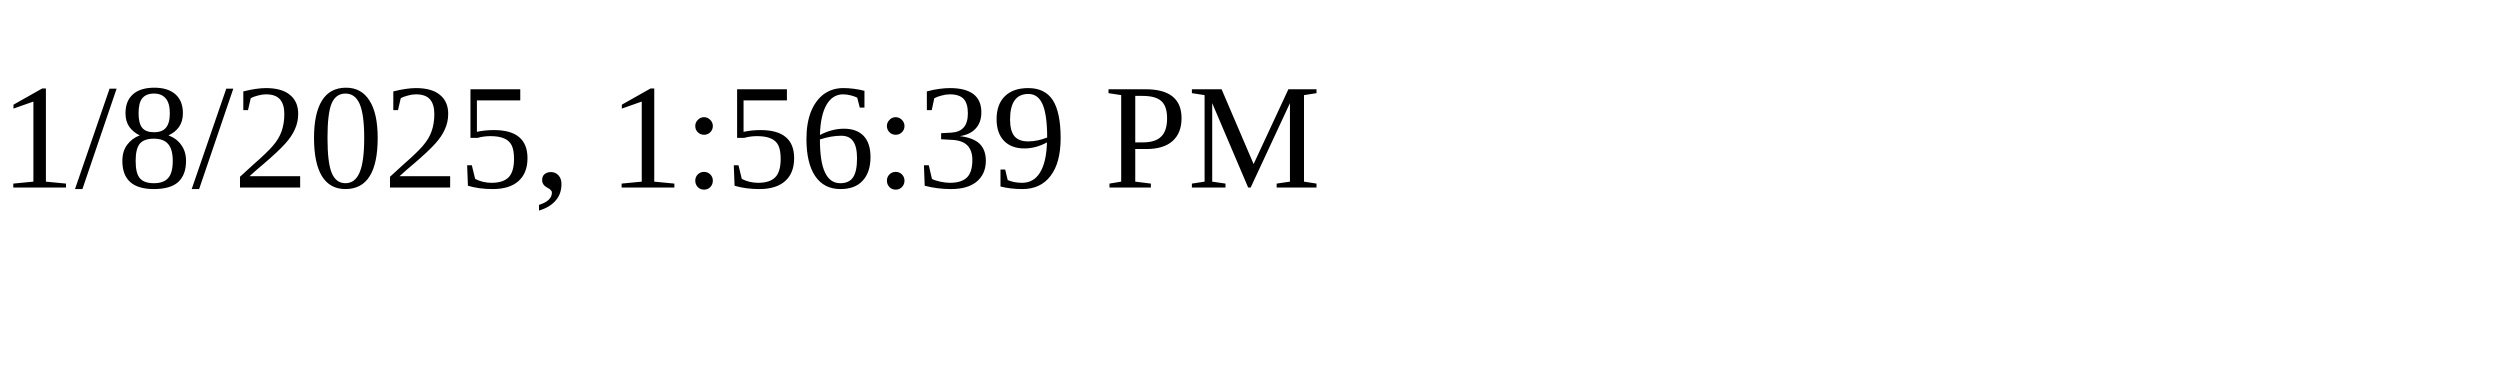
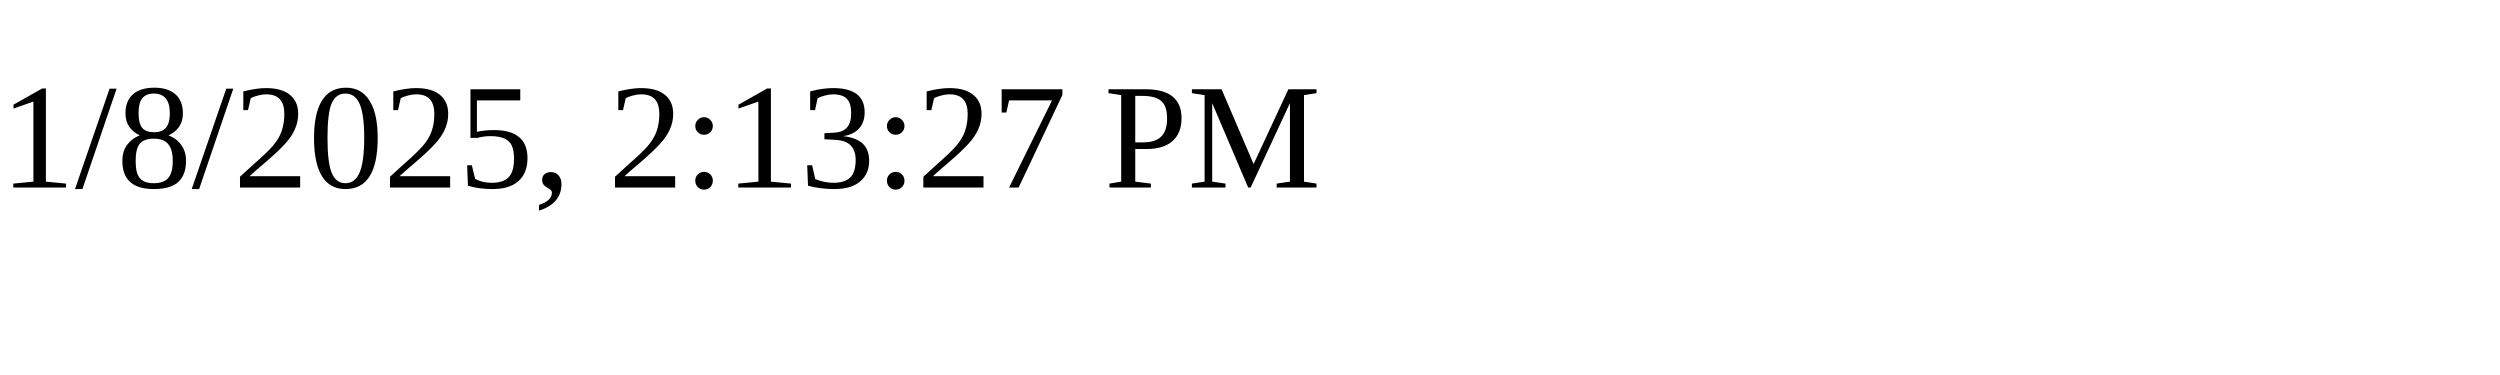
<svg xmlns="http://www.w3.org/2000/svg" height="30" width="200">
-   <text x="0" y="15">1/8/2025, 1:56:39 PM</text>
+   <text x="0" y="15">1/8/2025, 2:13:27 PM</text>
</svg>
